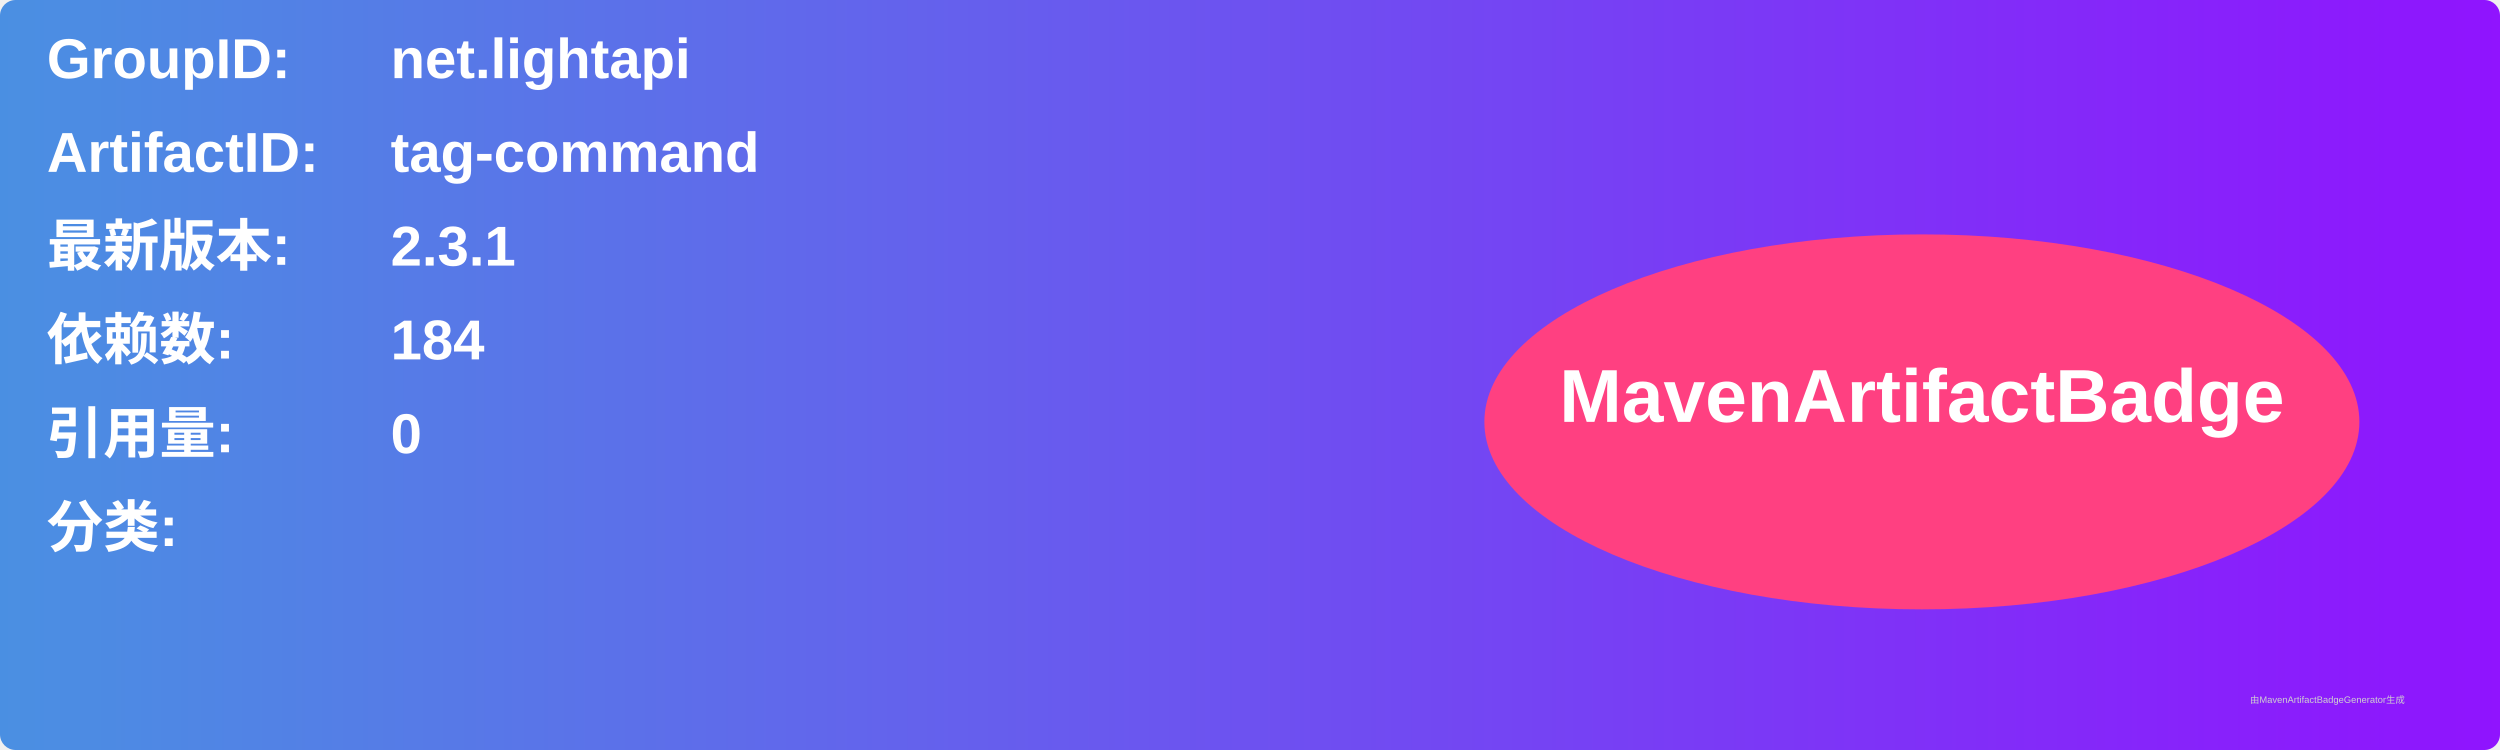
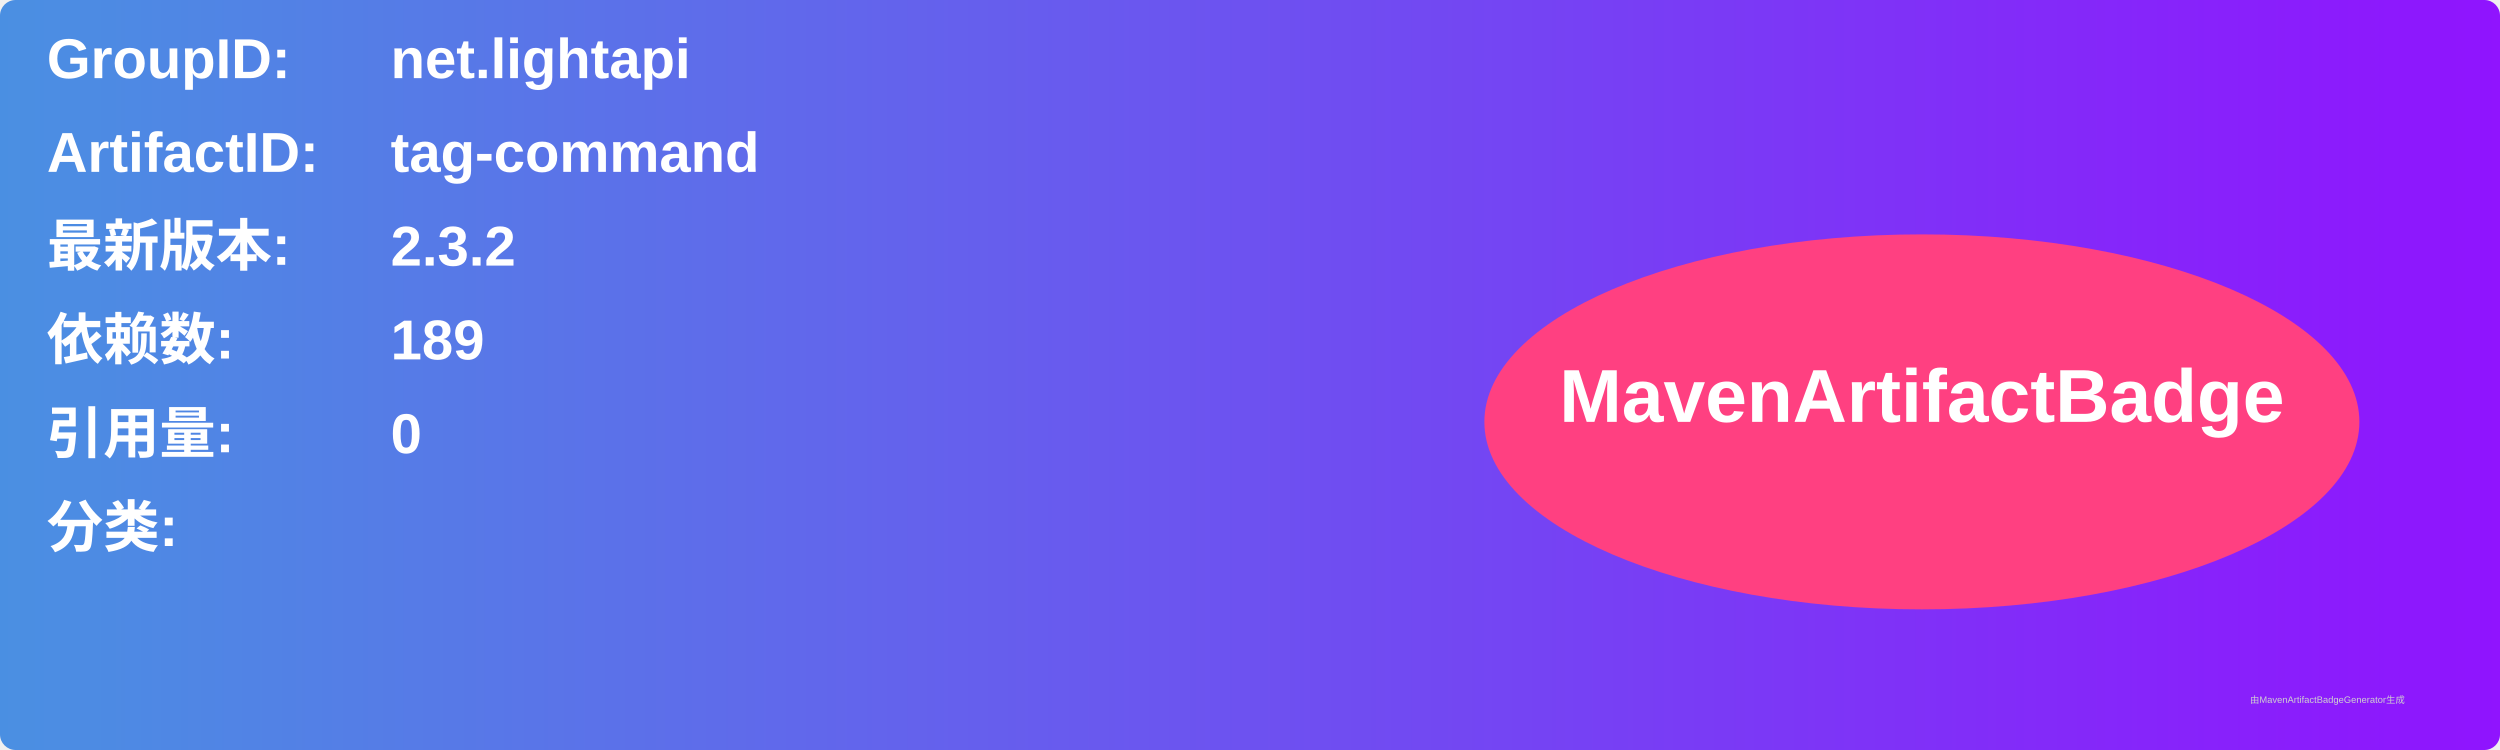
<svg xmlns="http://www.w3.org/2000/svg" width="800" height="240" viewBox="0 0 800 240">
  <linearGradient id="grad" x1="0%" y1="0%" x2="100%" y2="0%">
    <stop offset="0%" stop-color="#4a90e2" />
    <stop offset="100%" stop-color="#9013fe" />
  </linearGradient>
  <rect width="100%" height="100%" rx="5" ry="5" fill="url(#grad)" />
  <g transform="translate(15, 15)">
    <text x="0" y="10" font-family="Arial" font-size="18" fill="white" font-weight="bold" width="260">GroupID:</text>
    <text x="110" y="10" font-family="Arial" font-size="18" fill="white" font-weight="bold" width="460">net.lightapi</text>
    <text x="0" y="40" font-family="Arial" font-size="18" fill="white" font-weight="bold" width="260">ArtifactID:</text>
    <text x="110" y="40" font-family="Arial" font-size="18" fill="white" font-weight="bold" width="460">tag-command</text>
    <text x="0" y="70" font-family="Arial" font-size="18" fill="white" font-weight="bold">最新版本:</text>
    <text x="110" y="70" font-family="Arial" font-size="18" fill="white" font-weight="bold">
-       <tspan font-weight="bold">2.3.1</tspan>
+       <tspan font-weight="bold">2.3.2</tspan>
    </text>
    <text x="0" y="100" font-family="Arial" font-size="18" fill="white" font-weight="bold">依赖数: </text>
    <text x="110" y="100" font-family="Arial" font-size="18" fill="white">
-       <tspan font-weight="bold">184</tspan>
+       <tspan font-weight="bold">189</tspan>
    </text>
    <text x="0" y="130" font-family="Arial" font-size="18" fill="white" font-weight="bold">引用量: </text>
    <text x="110" y="130" font-family="Arial" font-size="18" fill="white">
      <tspan font-weight="bold">0</tspan>
    </text>
    <text x="0" y="160" font-family="Arial" font-size="18" fill="white" font-weight="bold">分类:</text>
    <text x="10" y="190" font-family="Arial" font-size="10" fill="white">
      <tspan font-weight="bold" />
    </text>
    <ellipse cx="600" cy="120" rx="140" ry="60" fill="#ff4081" />
    <text x="600" y="120" text-anchor="middle" font-family="Arial" font-size="24" fill="white" font-weight="bold">MavenArtifactBadge</text>
  </g>
  <text x="720" y="225" font-family="Arial" font-size="3" fill="#d0d0d0">由MavenArtifactBadgeGenerator生成</text>
</svg>
